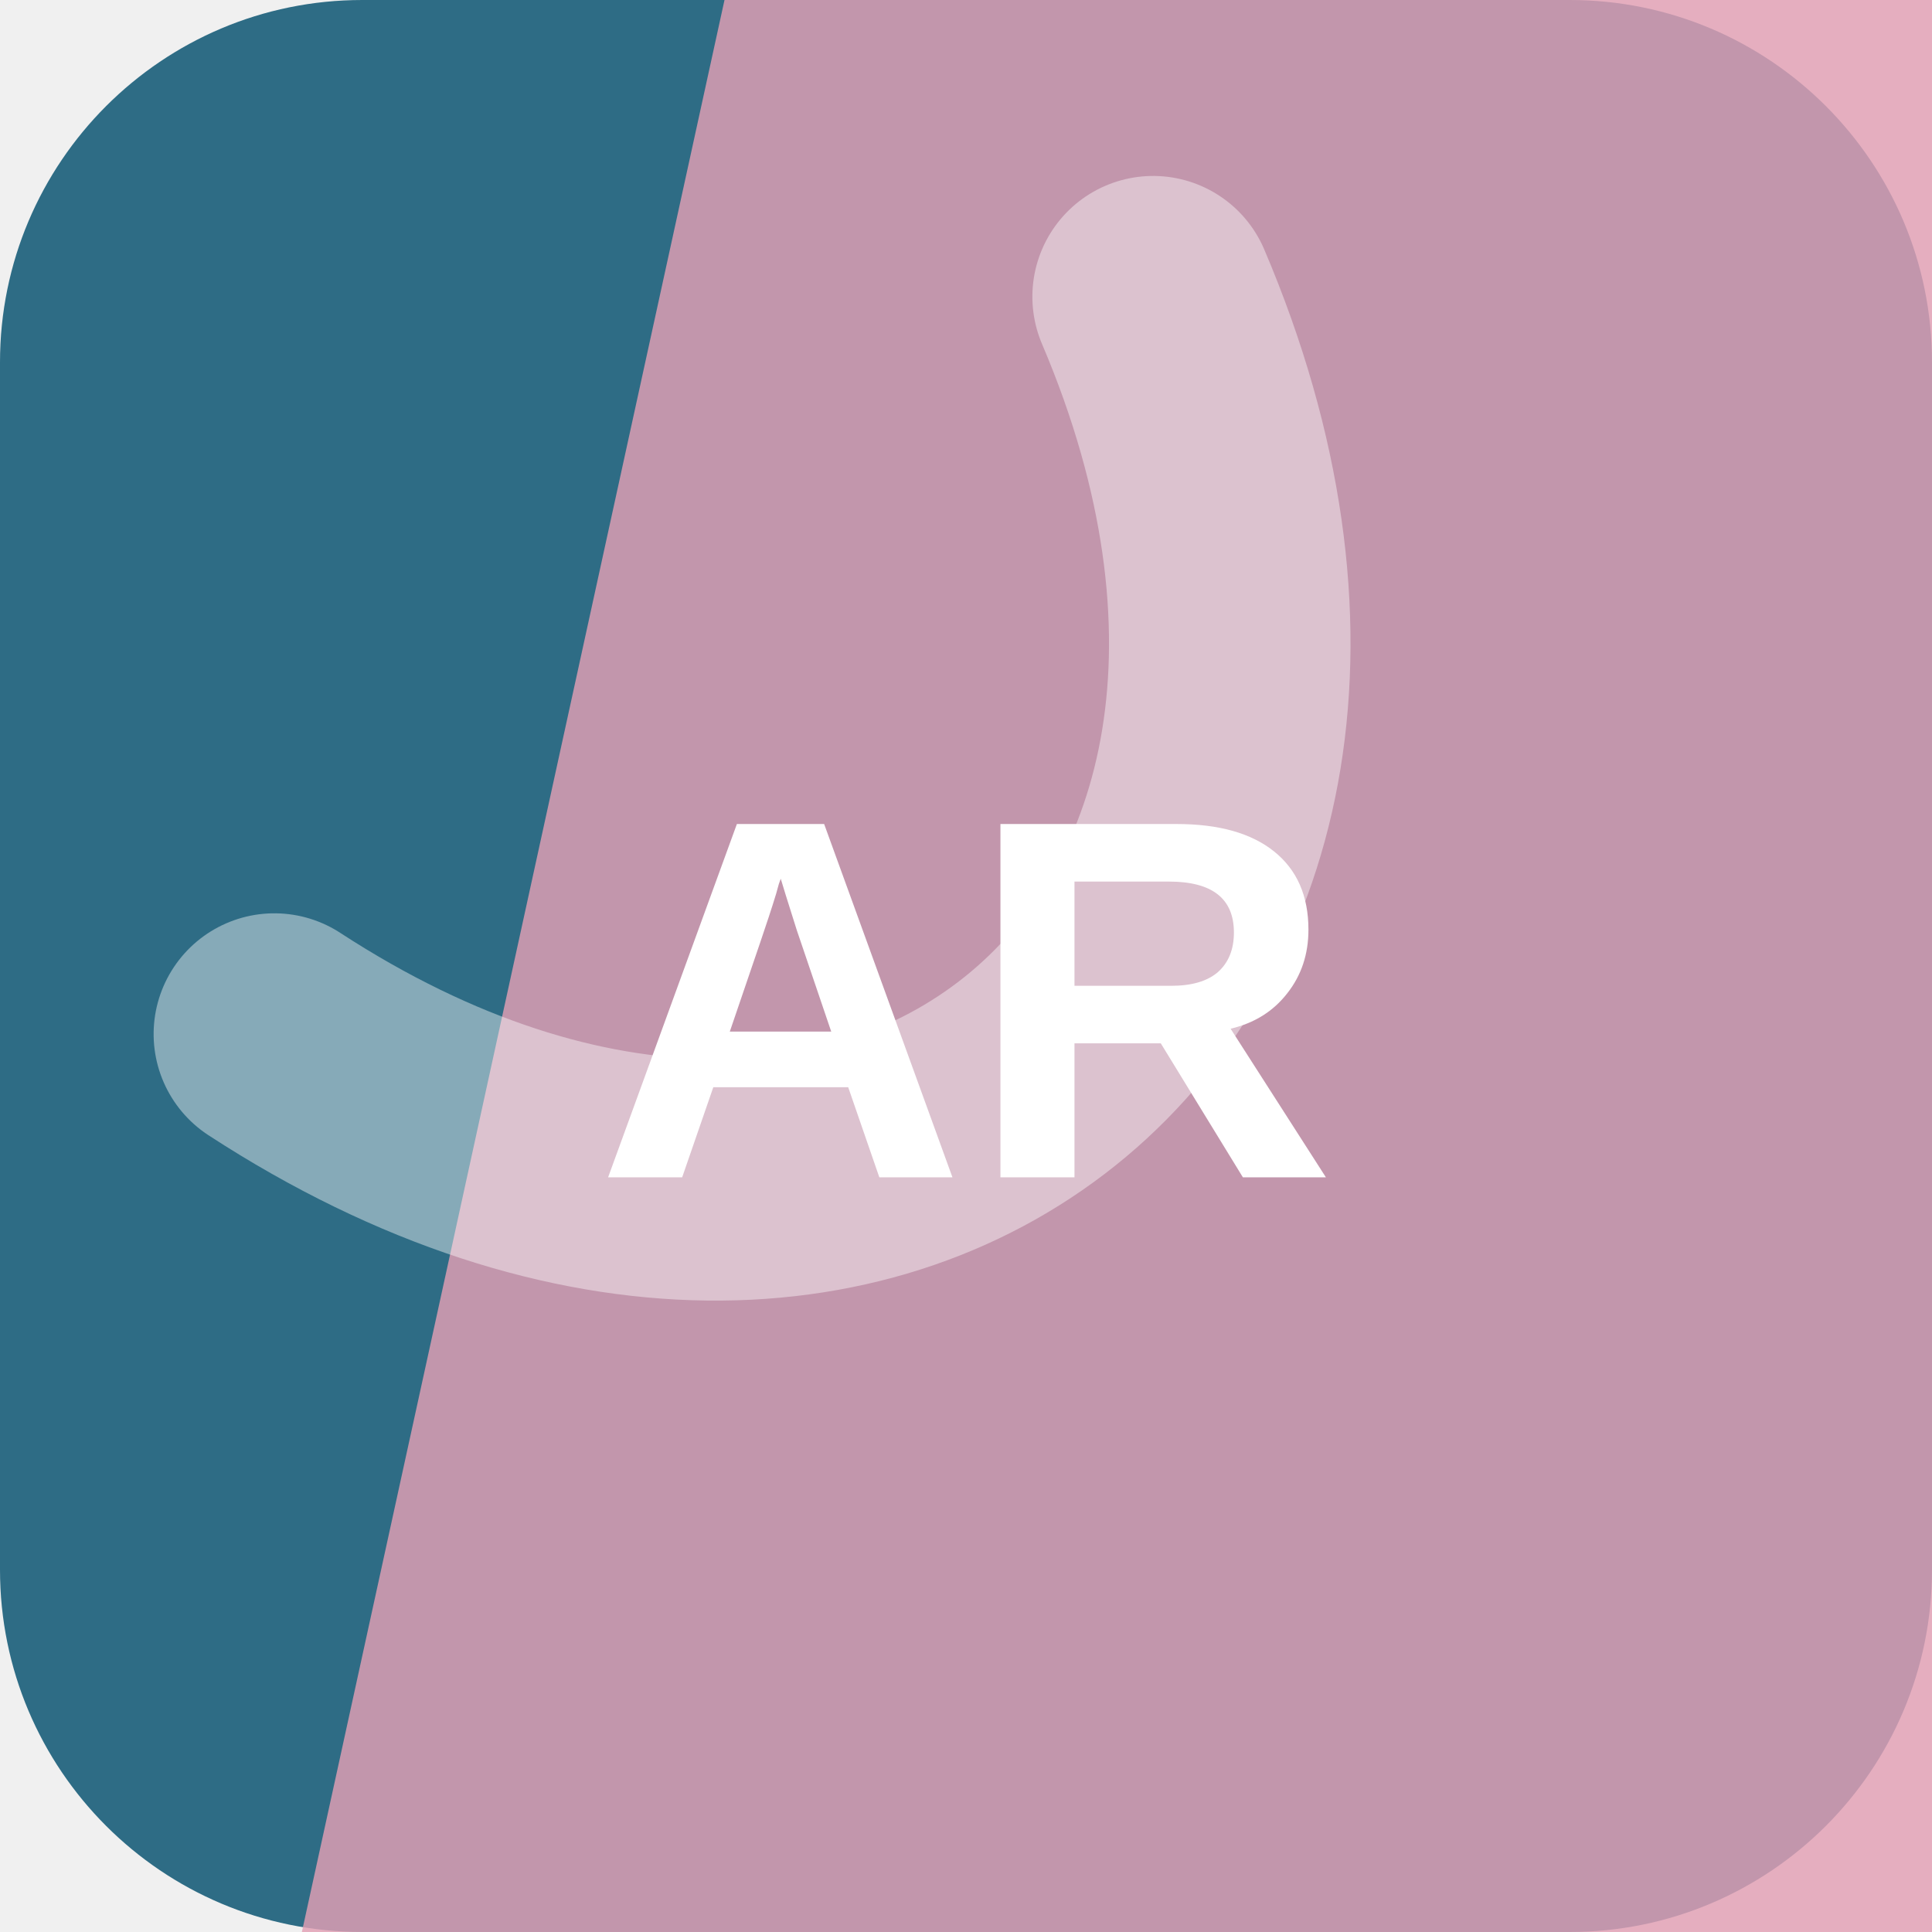
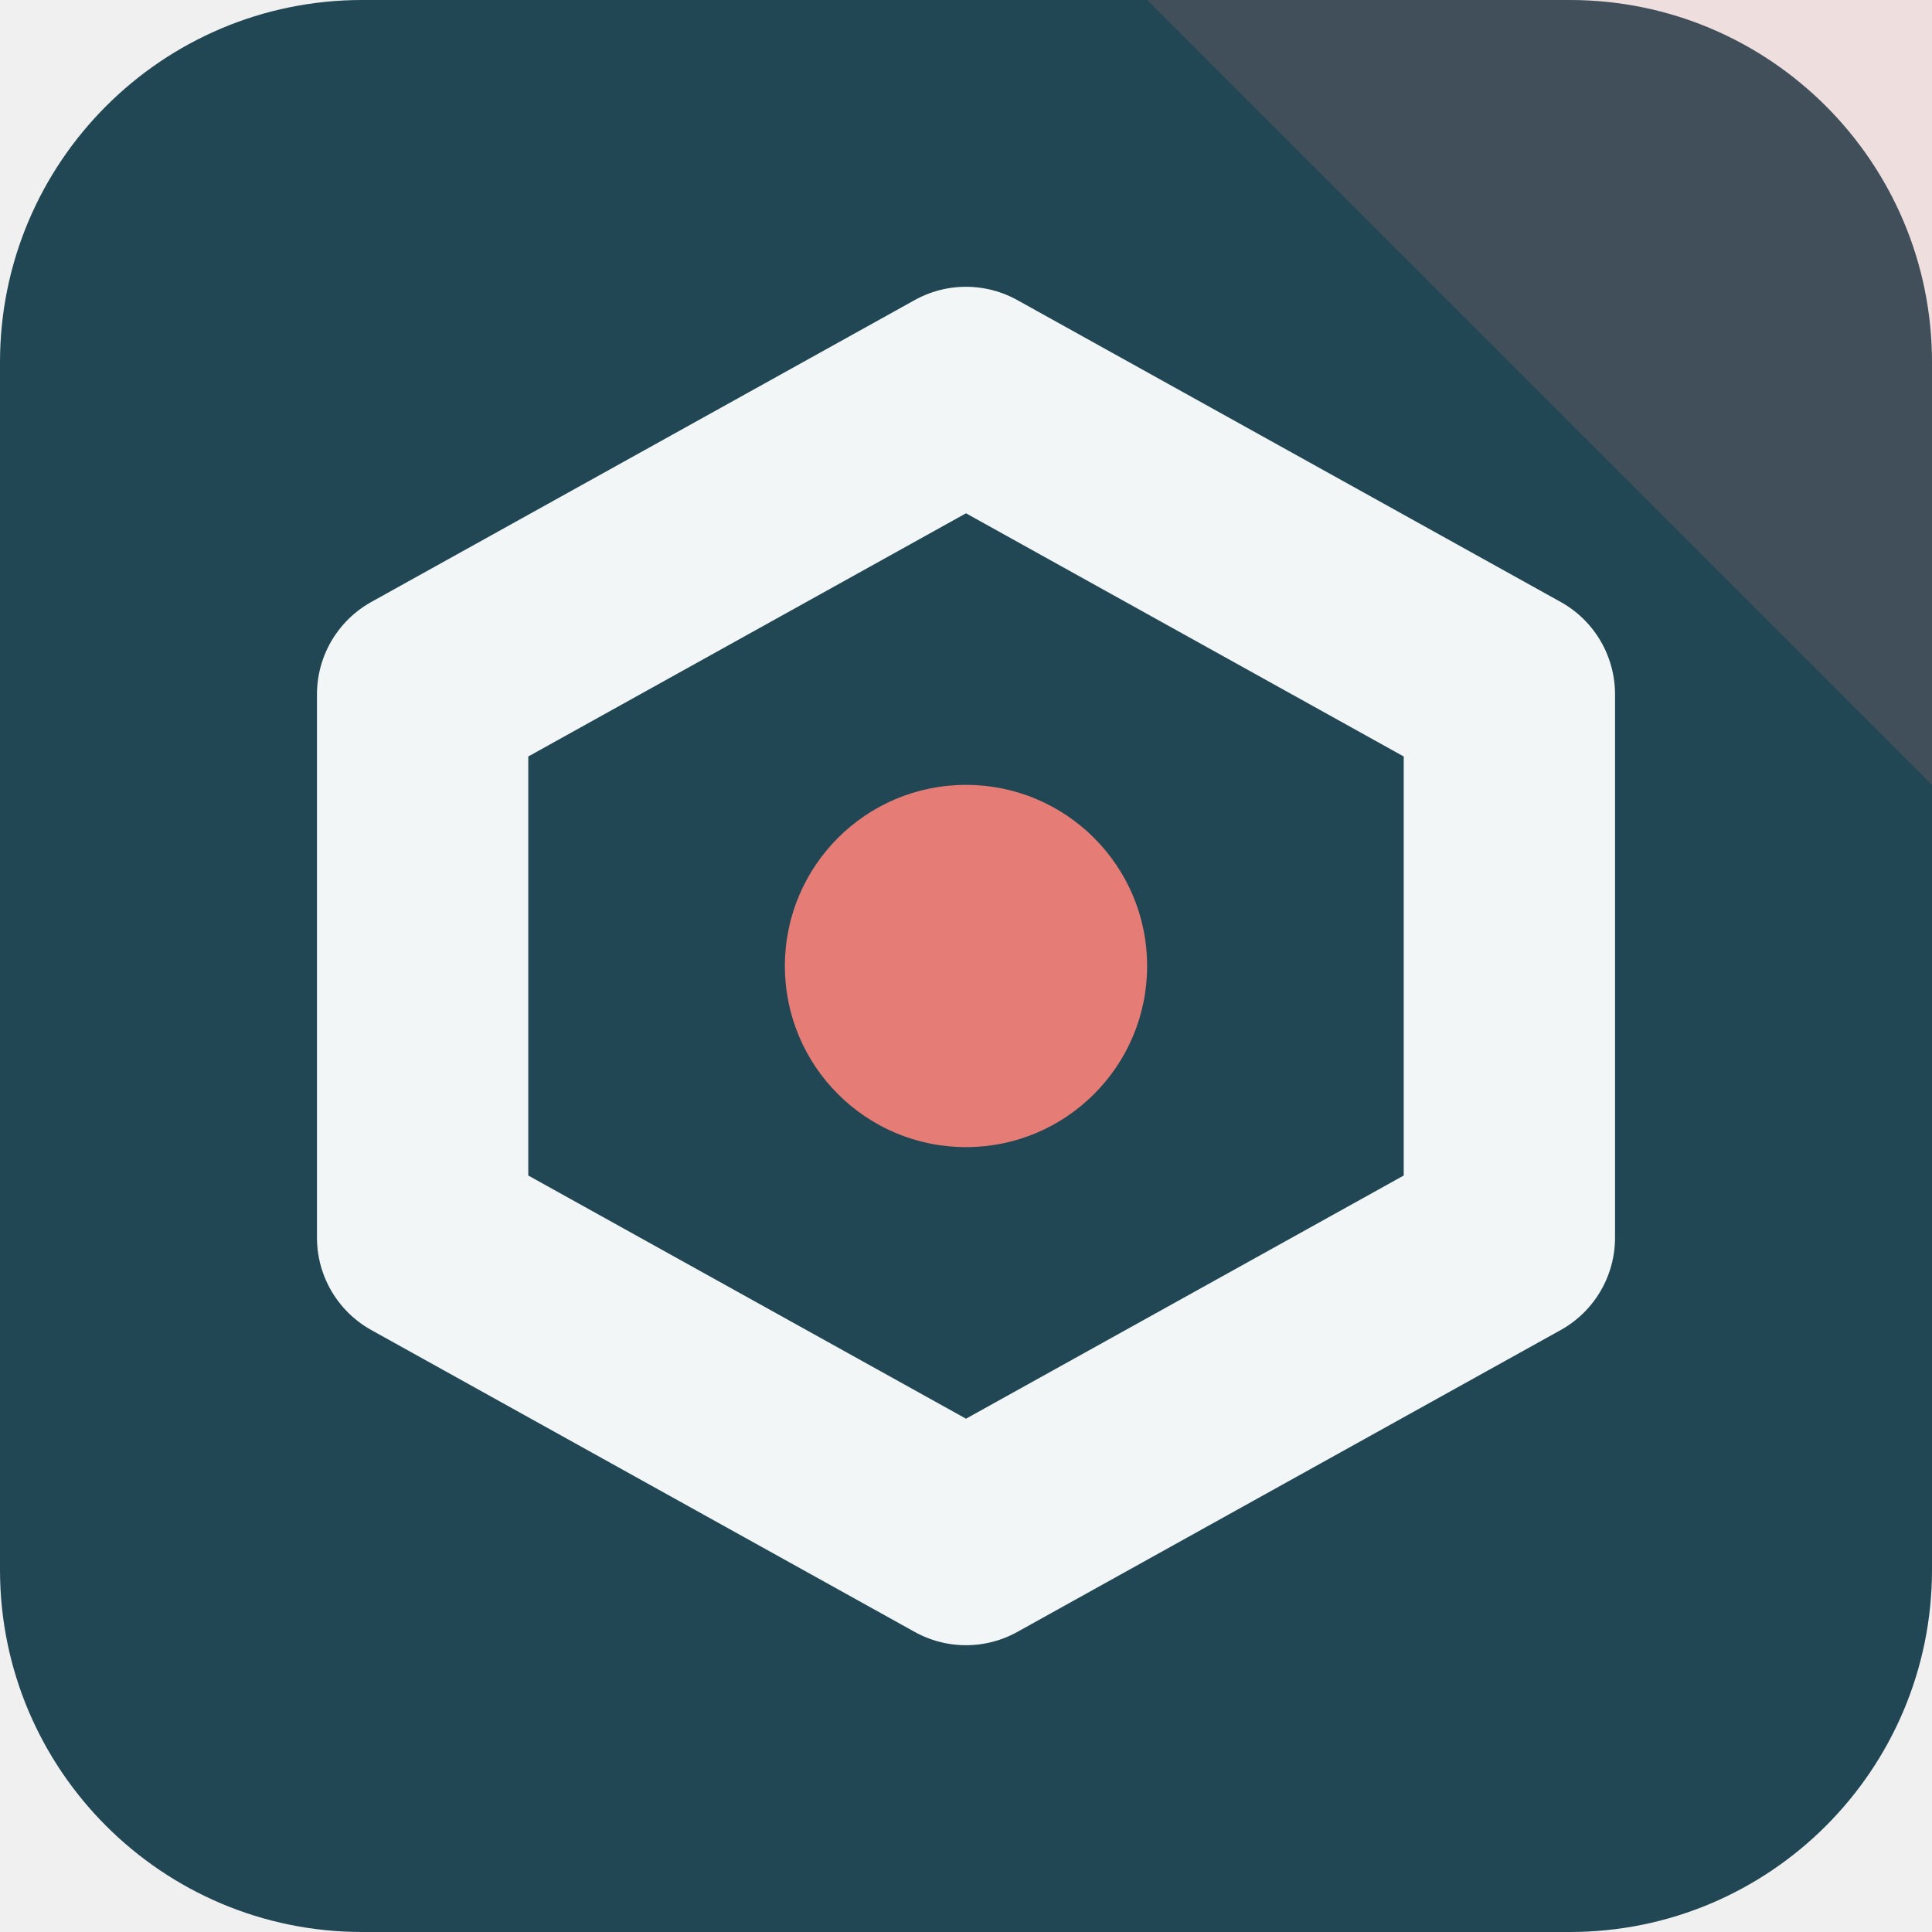
<svg xmlns="http://www.w3.org/2000/svg" width="64" height="64" viewBox="0 0 64 64" role="img">
-   <rect width="64" height="64" rx="12" fill="hsl(197 49% 35%)" />
-   <path d="M24 0h40v64H10Z" fill="hsl(342 55% 76%)" opacity="0.82" />
-   <g transform="rotate(140 32 32)" opacity="0.42">
-     <path d="M13 45c7-23 31-23 38 0" fill="none" stroke="#ffffff" stroke-width="8" stroke-linecap="round" />
+   <rect width="64" height="64" rx="12" fill="hsl(197 44% 23%)" />
+   <path d="M64 0v26L38 0Z" fill="hsl(4 68% 68%)" opacity="0.16" />
+   <g transform="rotate(0 32 32)">
+     <path d="M32 13 50 23v18L32 51 14 41V23Z" fill="none" stroke="hsl(197 24% 96%)" stroke-width="7" stroke-linejoin="round" />
+     <circle cx="32" cy="32" r="6" fill="hsl(4 68% 68%)" />
  </g>
-   <text x="32" y="39" text-anchor="middle" fill="#ffffff" font-family="Arial,Helvetica,sans-serif" font-size="17" font-weight="700" letter-spacing="0">AR</text>
</svg>
